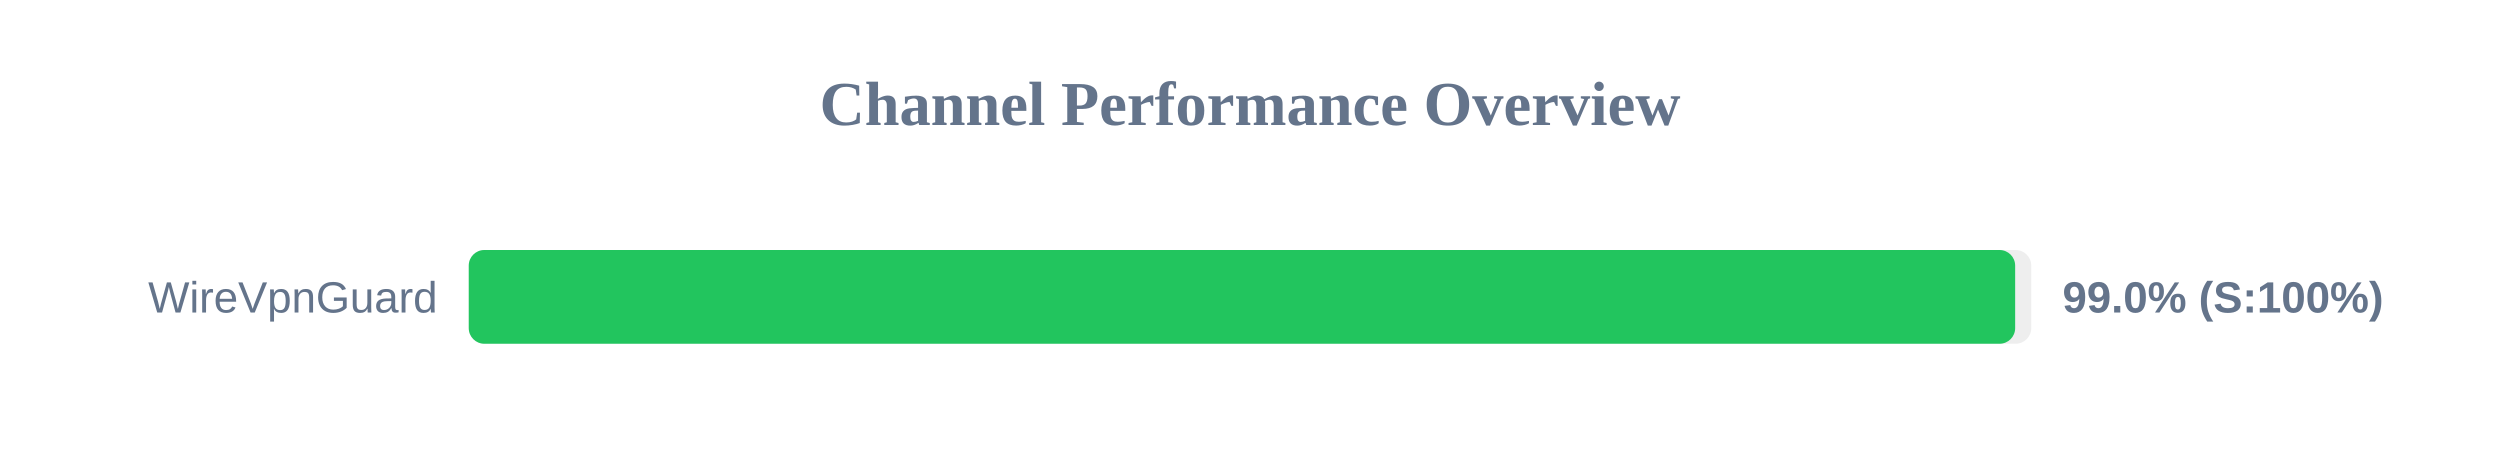
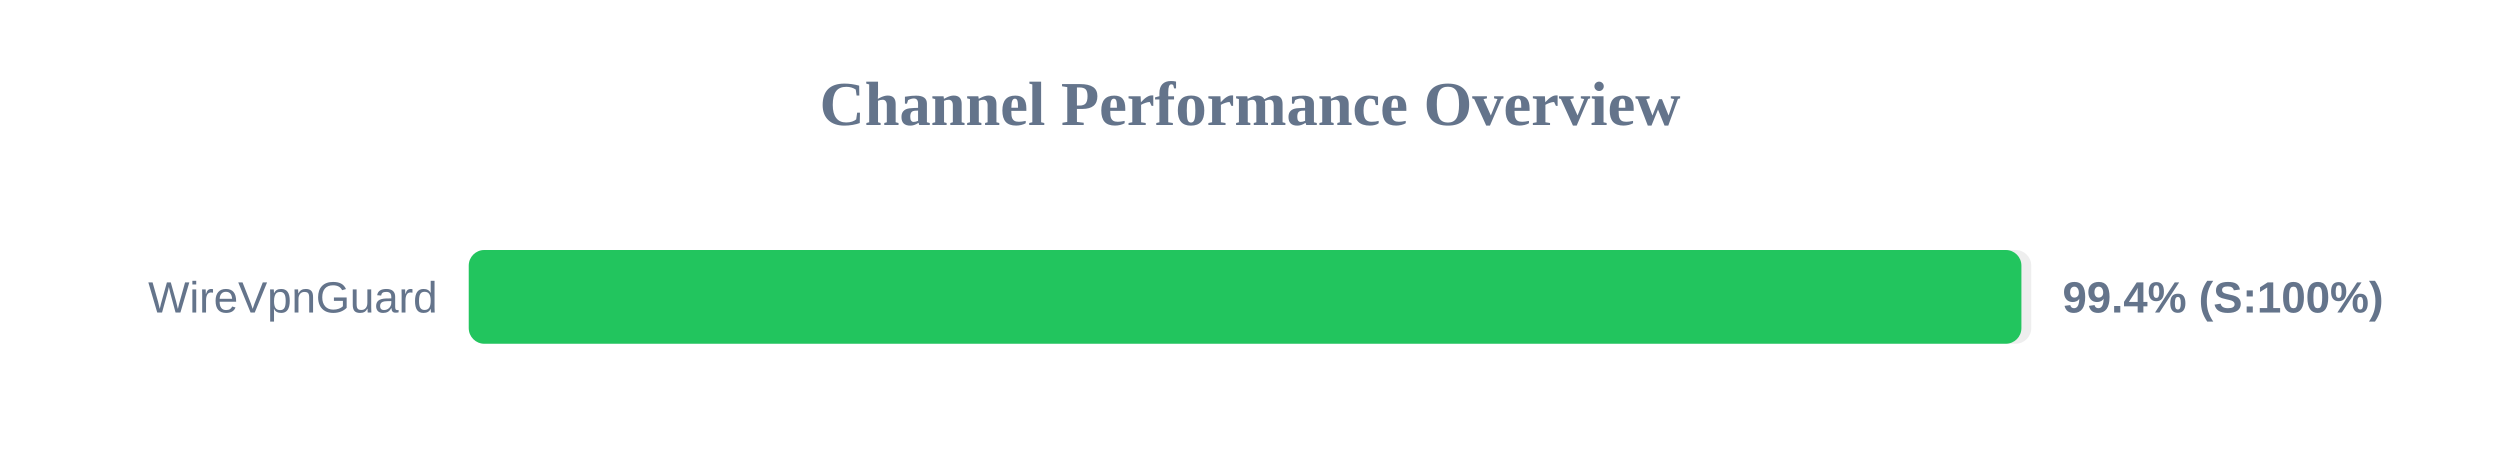
<svg xmlns="http://www.w3.org/2000/svg" width="800" height="150" version="1.1">
  <style>
        .row { font: 14px Arial; fill: #64748b; }
        .score { font: bold 14px Arial; fill: #64748b; }
    </style>
  <text x="400" y="40" text-anchor="middle" font-size="20px" font-weight="bold" fill="#64748b">Channel Performance Overview</text>
  <rect x="150" y="80" width="500" height="30" fill="#eee" rx="5" />
-   <rect x="150" y="80" width="494.85" height="30" fill="#22c55e" rx="5" />
+   <rect x="150" y="80" width="496.85" height="30" fill="#22c55e" rx="5" />
  <text x="140" y="100" text-anchor="end" class="row">WireVpnGuard</text>
-   <text x="660" y="100" text-anchor="start" class="score">99.0% (S:100%)</text>
+   <text x="660" y="100" text-anchor="start" class="score">99.4% (S:100%)</text>
</svg>
